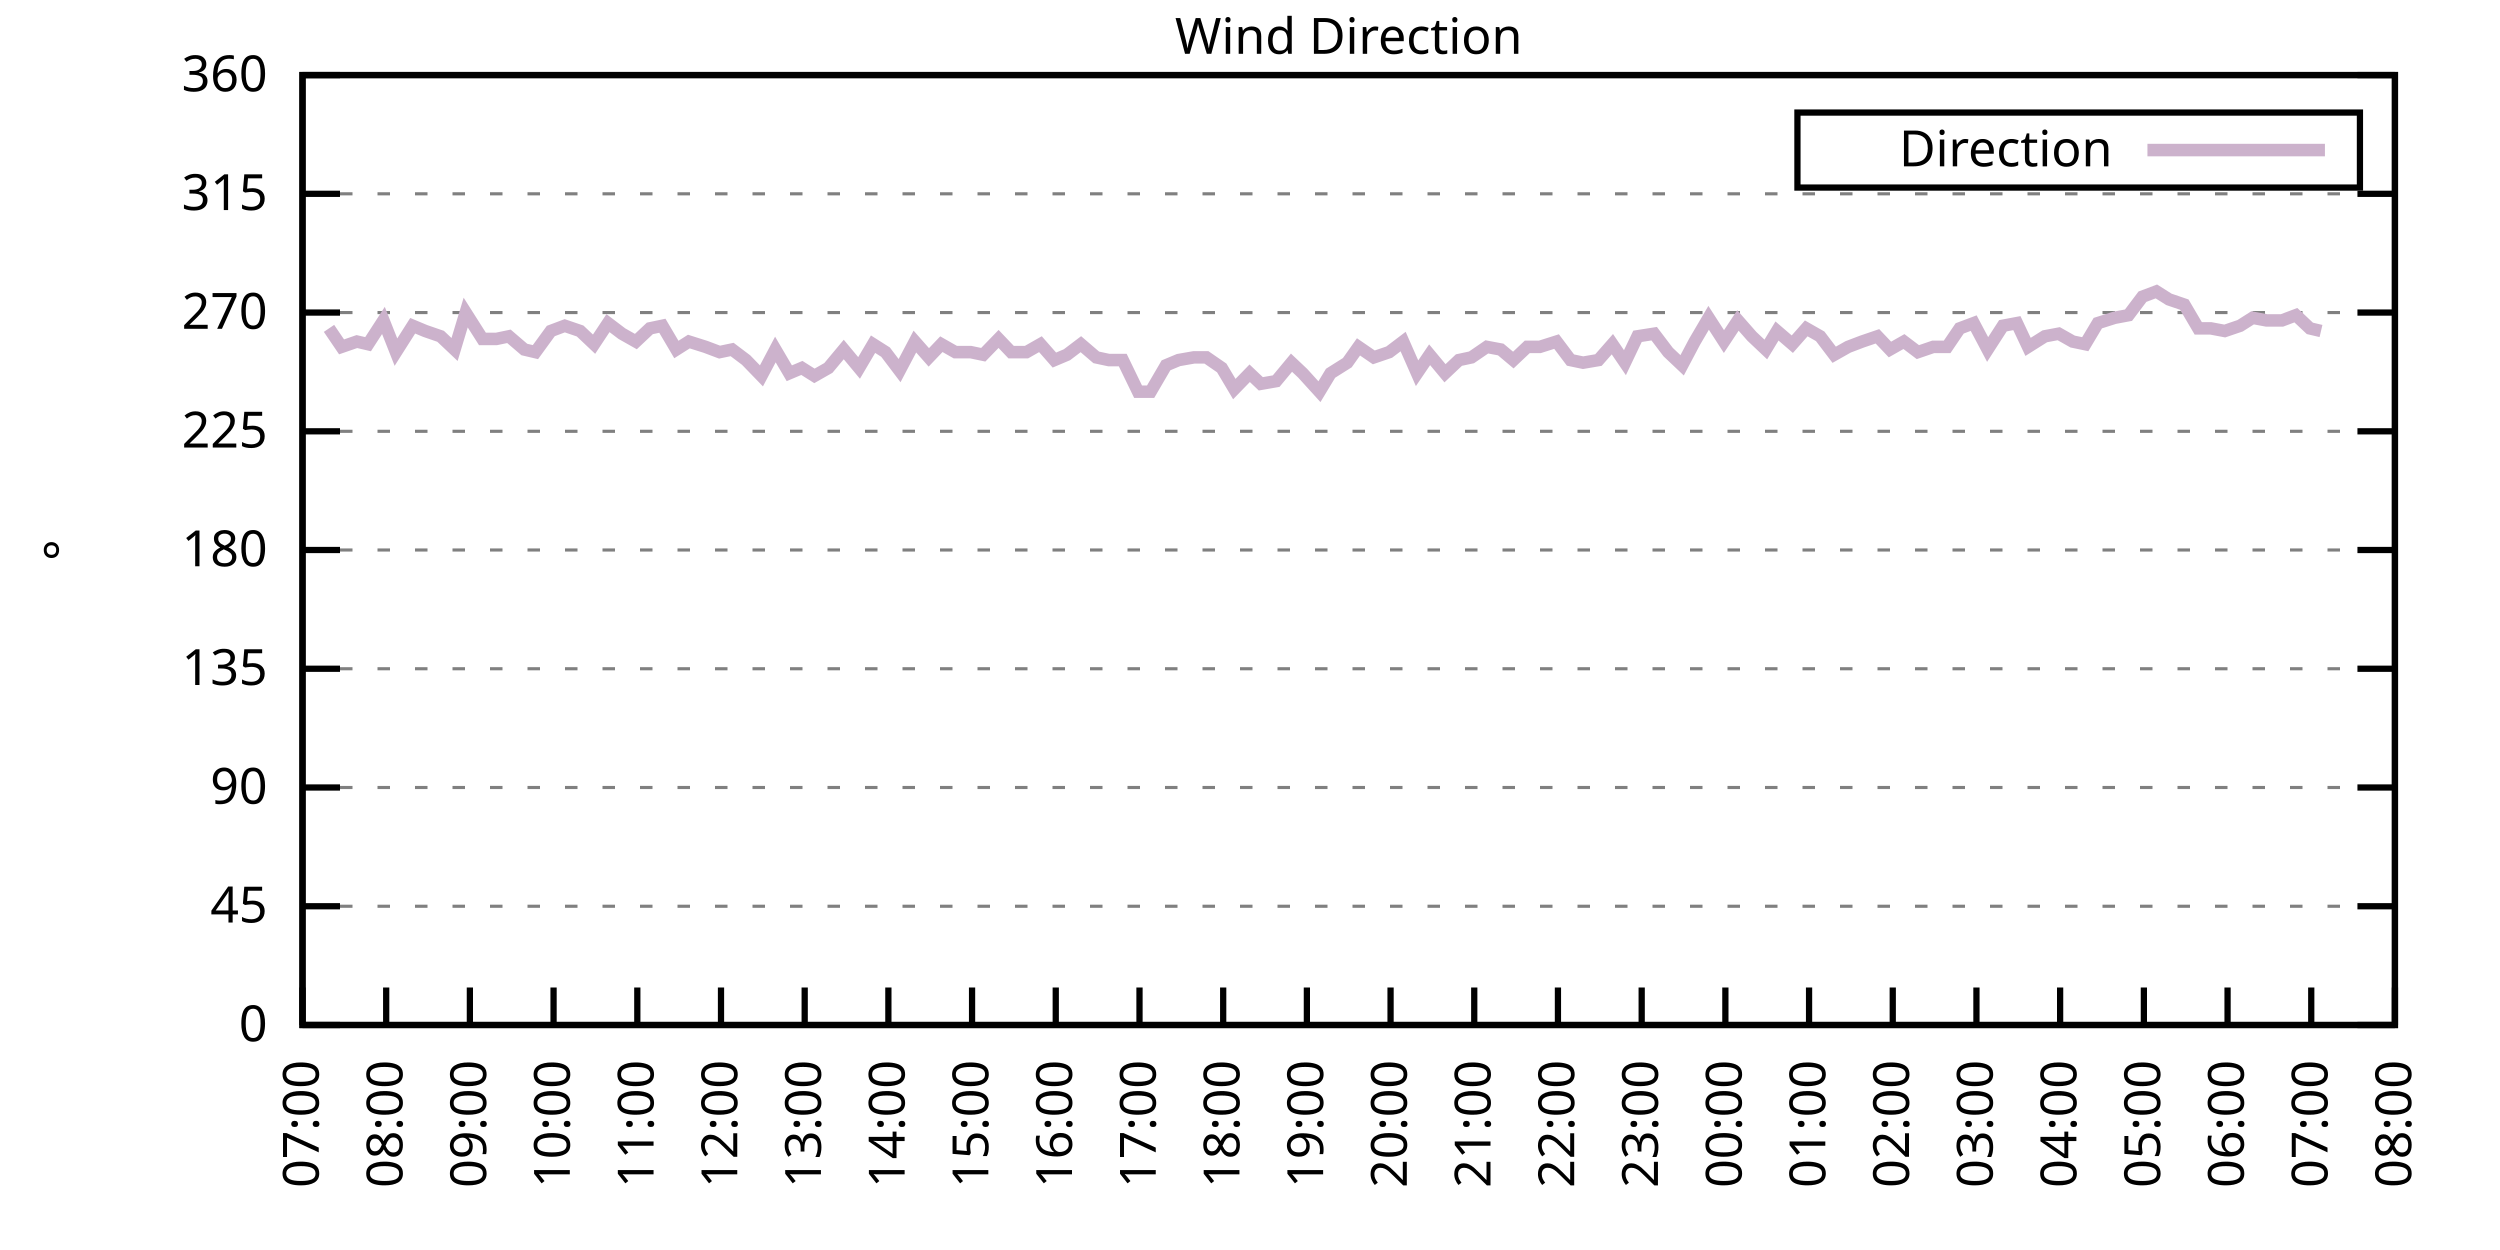
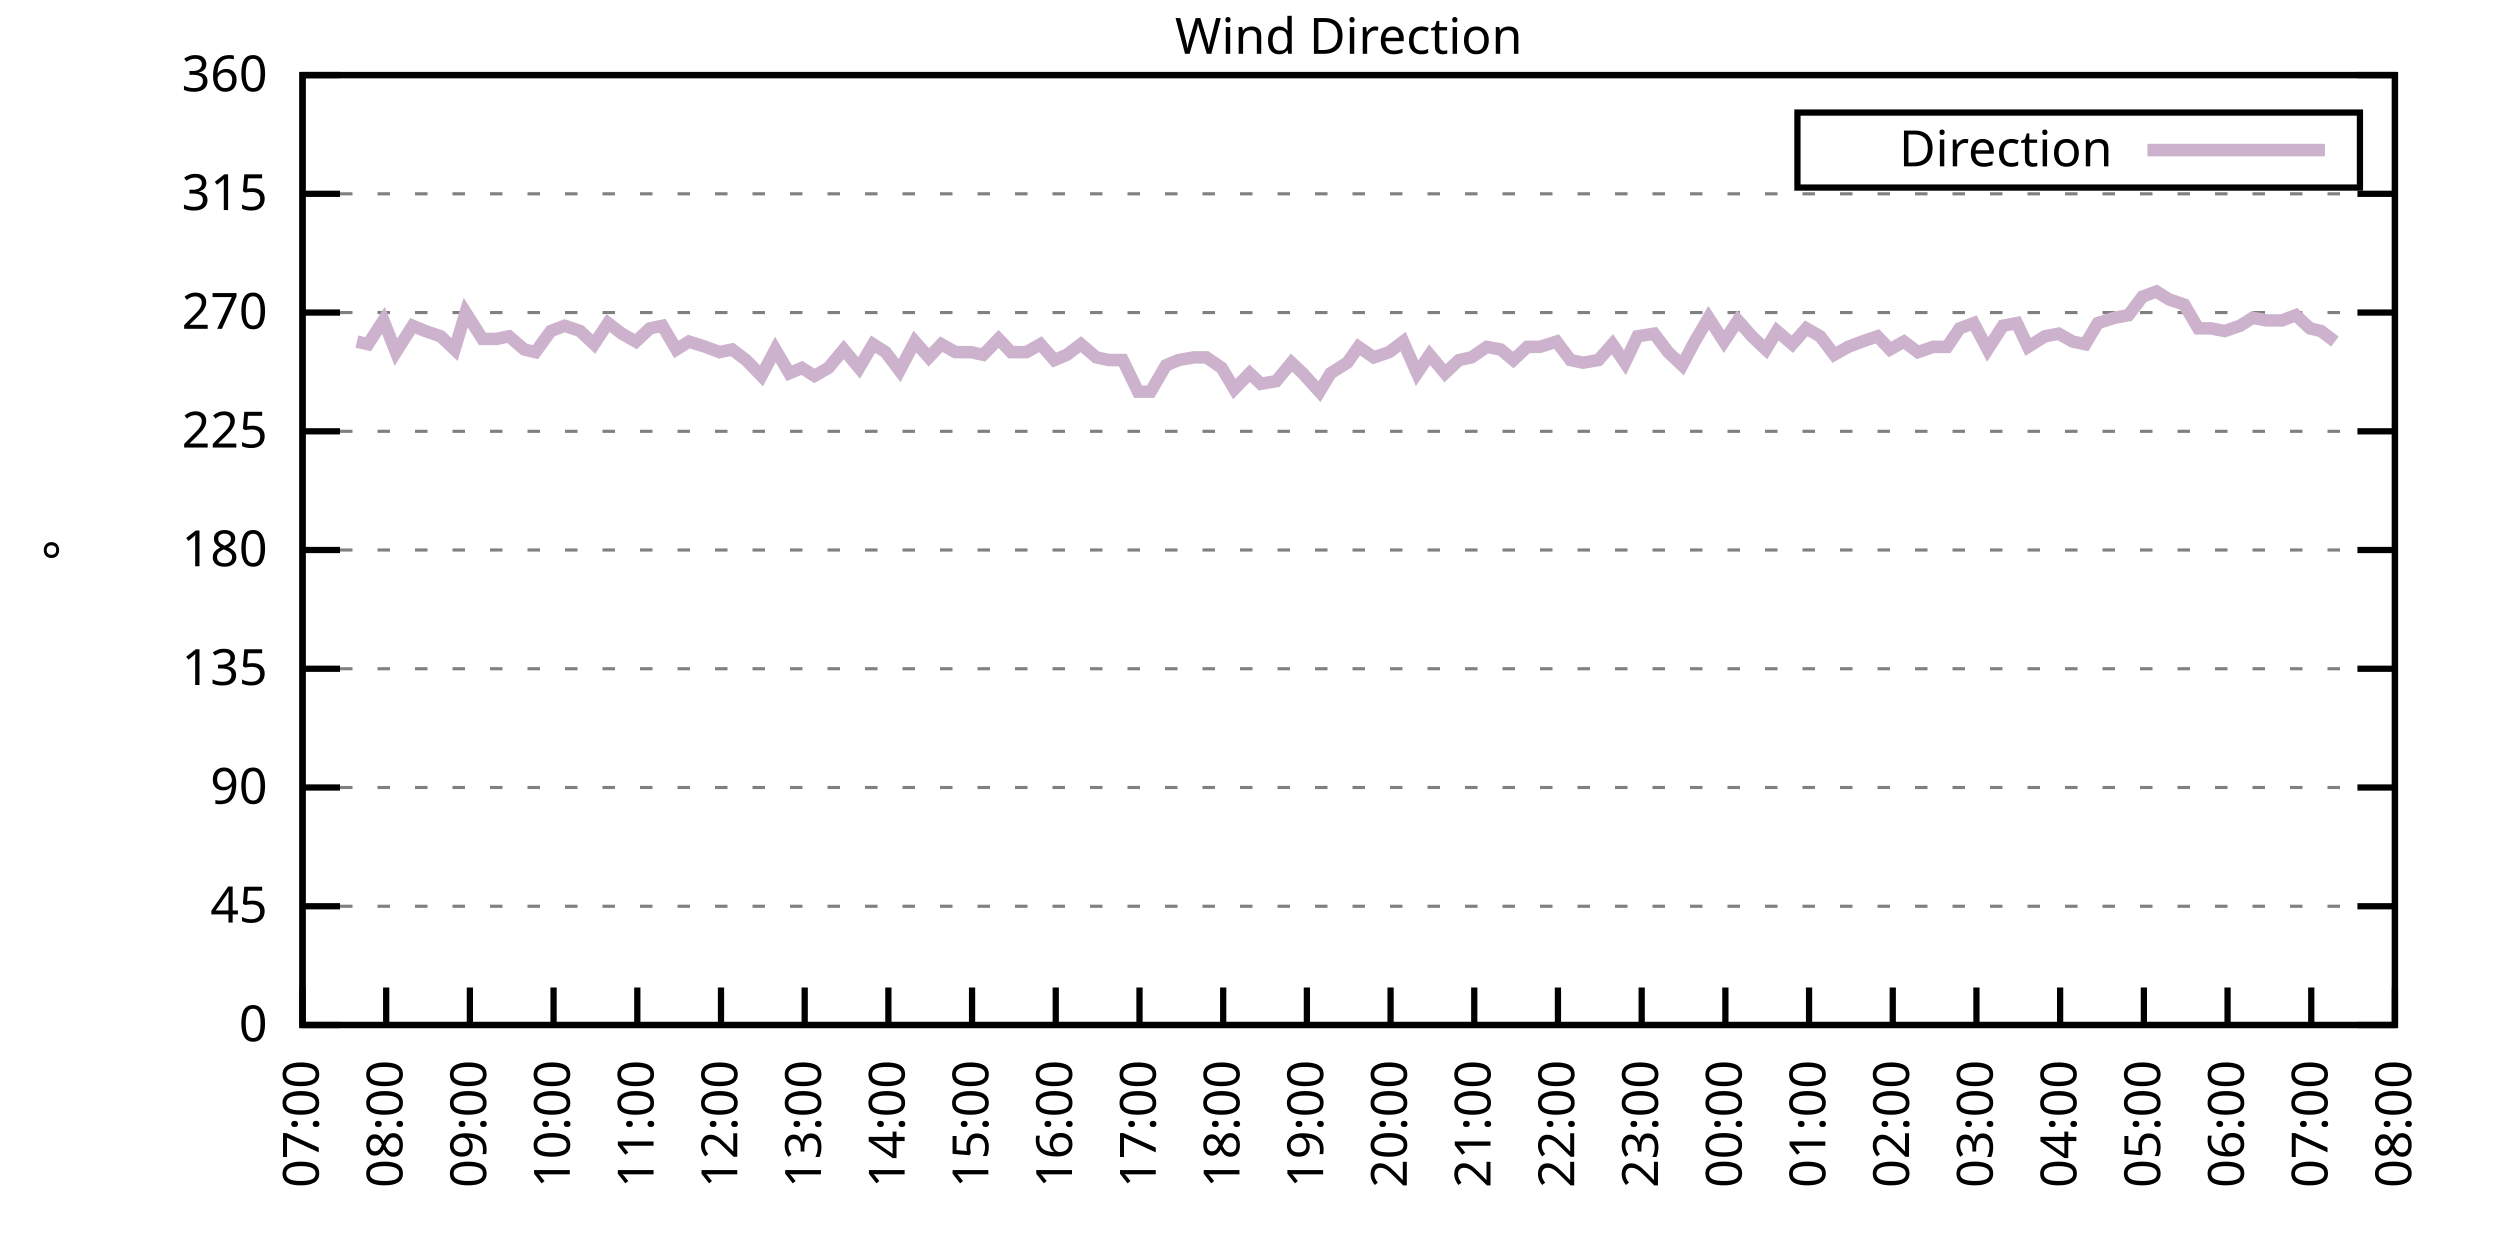
<svg xmlns="http://www.w3.org/2000/svg" xmlns:xlink="http://www.w3.org/1999/xlink" width="400" height="200" viewBox="0 0 400 200">
  <g id="gnuplot_canvas">
    <rect x="0" y="0" width="400" height="200" fill="none" />
    <defs>
      <circle id="gpDot" r="0.5" stroke-width="0.5" stroke="currentColor" />
      <path id="gpPt0" stroke-width="0.333" stroke="currentColor" d="M-1,0 h2 M0,-1 v2" />
      <path id="gpPt1" stroke-width="0.333" stroke="currentColor" d="M-1,-1 L1,1 M1,-1 L-1,1" />
      <path id="gpPt2" stroke-width="0.333" stroke="currentColor" d="M-1,0 L1,0 M0,-1 L0,1 M-1,-1 L1,1 M-1,1 L1,-1" />
      <rect id="gpPt3" stroke-width="0.333" stroke="currentColor" x="-1" y="-1" width="2" height="2" />
      <rect id="gpPt4" stroke-width="0.333" stroke="currentColor" fill="currentColor" x="-1" y="-1" width="2" height="2" />
      <circle id="gpPt5" stroke-width="0.333" stroke="currentColor" cx="0" cy="0" r="1" />
      <use xlink:href="#gpPt5" id="gpPt6" fill="currentColor" stroke="none" />
      <path id="gpPt7" stroke-width="0.333" stroke="currentColor" d="M0,-1.33 L-1.33,0.67 L1.33,0.67 z" />
      <use xlink:href="#gpPt7" id="gpPt8" fill="currentColor" stroke="none" />
      <use xlink:href="#gpPt7" id="gpPt9" stroke="currentColor" transform="rotate(180)" />
      <use xlink:href="#gpPt9" id="gpPt10" fill="currentColor" stroke="none" />
      <use xlink:href="#gpPt3" id="gpPt11" stroke="currentColor" transform="rotate(45)" />
      <use xlink:href="#gpPt11" id="gpPt12" fill="currentColor" stroke="none" />
      <path id="gpPt13" stroke-width="0.333" stroke="currentColor" d="M0,1.330 L1.265,0.411 L0.782,-1.067 L-0.782,-1.076 L-1.265,0.411 z" />
      <use xlink:href="#gpPt13" id="gpPt14" fill="currentColor" stroke="none" />
      <filter id="textbox" filterUnits="objectBoundingBox" x="0" y="0" height="1" width="1">
        <feFlood flood-color="white" flood-opacity="1" result="bgnd" />
        <feComposite in="SourceGraphic" in2="bgnd" operator="atop" />
      </filter>
      <filter id="greybox" filterUnits="objectBoundingBox" x="0" y="0" height="1" width="1">
        <feFlood flood-color="lightgrey" flood-opacity="1" result="grey" />
        <feComposite in="SourceGraphic" in2="grey" operator="atop" />
      </filter>
    </defs>
    <g fill="none" color="white" stroke="currentColor" stroke-width="1.00" stroke-linecap="butt" stroke-linejoin="miter">
</g>
    <g fill="none" color="black" stroke="currentColor" stroke-width="1.00" stroke-linecap="butt" stroke-linejoin="miter">
      <g stroke="none" shape-rendering="crispEdges">
        <polygon fill="rgb(255, 255, 255)" points="48.40,164.00 383.18,164.00 383.18,12.02 48.40,12.02 " />
      </g>
    </g>
    <g fill="none" color="black" stroke="currentColor" stroke-width="1.00" stroke-linecap="butt" stroke-linejoin="miter">
</g>
    <g fill="none" color="black" stroke="black" stroke-width="0.50" stroke-linecap="butt" stroke-linejoin="miter">
</g>
    <g fill="none" color="gray" stroke="currentColor" stroke-width="0.50" stroke-linecap="butt" stroke-linejoin="miter">
      <path stroke="gray" stroke-dasharray="2,4" class="gridline" d="M48.40,164.00 L383.19,164.00  " />
    </g>
    <g fill="none" color="gray" stroke="gray" stroke-width="1.00" stroke-linecap="butt" stroke-linejoin="miter">
</g>
    <g fill="none" color="black" stroke="currentColor" stroke-width="1.00" stroke-linecap="butt" stroke-linejoin="miter">
      <path stroke="black" d="M48.40,164.00 L54.40,164.00 M383.19,164.00 L377.19,164.00  " />
      <g transform="translate(42.80,166.60)" stroke="none" fill="black" font-family="Sans" font-size="8.00" text-anchor="end">
        <text>
          <tspan font-family="Sans"> 0</tspan>
        </text>
      </g>
    </g>
    <g fill="none" color="black" stroke="currentColor" stroke-width="1.00" stroke-linecap="butt" stroke-linejoin="miter">
</g>
    <g fill="none" color="black" stroke="black" stroke-width="0.50" stroke-linecap="butt" stroke-linejoin="miter">
</g>
    <g fill="none" color="gray" stroke="currentColor" stroke-width="0.50" stroke-linecap="butt" stroke-linejoin="miter">
      <path stroke="gray" stroke-dasharray="2,4" class="gridline" d="M48.40,145.00 L383.19,145.00  " />
    </g>
    <g fill="none" color="gray" stroke="gray" stroke-width="1.00" stroke-linecap="butt" stroke-linejoin="miter">
</g>
    <g fill="none" color="black" stroke="currentColor" stroke-width="1.00" stroke-linecap="butt" stroke-linejoin="miter">
      <path stroke="black" d="M48.40,145.00 L54.40,145.00 M383.19,145.00 L377.19,145.00  " />
      <g transform="translate(42.80,147.60)" stroke="none" fill="black" font-family="Sans" font-size="8.00" text-anchor="end">
        <text>
          <tspan font-family="Sans"> 45</tspan>
        </text>
      </g>
    </g>
    <g fill="none" color="black" stroke="currentColor" stroke-width="1.00" stroke-linecap="butt" stroke-linejoin="miter">
</g>
    <g fill="none" color="black" stroke="black" stroke-width="0.50" stroke-linecap="butt" stroke-linejoin="miter">
</g>
    <g fill="none" color="gray" stroke="currentColor" stroke-width="0.50" stroke-linecap="butt" stroke-linejoin="miter">
      <path stroke="gray" stroke-dasharray="2,4" class="gridline" d="M48.40,126.00 L383.19,126.00  " />
    </g>
    <g fill="none" color="gray" stroke="gray" stroke-width="1.00" stroke-linecap="butt" stroke-linejoin="miter">
</g>
    <g fill="none" color="black" stroke="currentColor" stroke-width="1.00" stroke-linecap="butt" stroke-linejoin="miter">
      <path stroke="black" d="M48.40,126.00 L54.40,126.00 M383.19,126.00 L377.19,126.00  " />
      <g transform="translate(42.80,128.60)" stroke="none" fill="black" font-family="Sans" font-size="8.00" text-anchor="end">
        <text>
          <tspan font-family="Sans"> 90</tspan>
        </text>
      </g>
    </g>
    <g fill="none" color="black" stroke="currentColor" stroke-width="1.00" stroke-linecap="butt" stroke-linejoin="miter">
</g>
    <g fill="none" color="black" stroke="black" stroke-width="0.50" stroke-linecap="butt" stroke-linejoin="miter">
</g>
    <g fill="none" color="gray" stroke="currentColor" stroke-width="0.50" stroke-linecap="butt" stroke-linejoin="miter">
      <path stroke="gray" stroke-dasharray="2,4" class="gridline" d="M48.40,107.00 L383.19,107.00  " />
    </g>
    <g fill="none" color="gray" stroke="gray" stroke-width="1.00" stroke-linecap="butt" stroke-linejoin="miter">
</g>
    <g fill="none" color="black" stroke="currentColor" stroke-width="1.00" stroke-linecap="butt" stroke-linejoin="miter">
      <path stroke="black" d="M48.40,107.00 L54.40,107.00 M383.19,107.00 L377.19,107.00  " />
      <g transform="translate(42.80,109.60)" stroke="none" fill="black" font-family="Sans" font-size="8.00" text-anchor="end">
        <text>
          <tspan font-family="Sans"> 135</tspan>
        </text>
      </g>
    </g>
    <g fill="none" color="black" stroke="currentColor" stroke-width="1.00" stroke-linecap="butt" stroke-linejoin="miter">
</g>
    <g fill="none" color="black" stroke="black" stroke-width="0.50" stroke-linecap="butt" stroke-linejoin="miter">
</g>
    <g fill="none" color="gray" stroke="currentColor" stroke-width="0.50" stroke-linecap="butt" stroke-linejoin="miter">
      <path stroke="gray" stroke-dasharray="2,4" class="gridline" d="M48.40,88.00 L383.19,88.00  " />
    </g>
    <g fill="none" color="gray" stroke="gray" stroke-width="1.00" stroke-linecap="butt" stroke-linejoin="miter">
</g>
    <g fill="none" color="black" stroke="currentColor" stroke-width="1.00" stroke-linecap="butt" stroke-linejoin="miter">
      <path stroke="black" d="M48.40,88.00 L54.40,88.00 M383.19,88.00 L377.19,88.00  " />
      <g transform="translate(42.80,90.60)" stroke="none" fill="black" font-family="Sans" font-size="8.00" text-anchor="end">
        <text>
          <tspan font-family="Sans"> 180</tspan>
        </text>
      </g>
    </g>
    <g fill="none" color="black" stroke="currentColor" stroke-width="1.00" stroke-linecap="butt" stroke-linejoin="miter">
</g>
    <g fill="none" color="black" stroke="black" stroke-width="0.50" stroke-linecap="butt" stroke-linejoin="miter">
</g>
    <g fill="none" color="gray" stroke="currentColor" stroke-width="0.50" stroke-linecap="butt" stroke-linejoin="miter">
      <path stroke="gray" stroke-dasharray="2,4" class="gridline" d="M48.40,69.01 L383.19,69.01  " />
    </g>
    <g fill="none" color="gray" stroke="gray" stroke-width="1.00" stroke-linecap="butt" stroke-linejoin="miter">
</g>
    <g fill="none" color="black" stroke="currentColor" stroke-width="1.00" stroke-linecap="butt" stroke-linejoin="miter">
      <path stroke="black" d="M48.40,69.01 L54.40,69.01 M383.19,69.01 L377.19,69.01  " />
      <g transform="translate(42.80,71.61)" stroke="none" fill="black" font-family="Sans" font-size="8.00" text-anchor="end">
        <text>
          <tspan font-family="Sans"> 225</tspan>
        </text>
      </g>
    </g>
    <g fill="none" color="black" stroke="currentColor" stroke-width="1.00" stroke-linecap="butt" stroke-linejoin="miter">
</g>
    <g fill="none" color="black" stroke="black" stroke-width="0.50" stroke-linecap="butt" stroke-linejoin="miter">
</g>
    <g fill="none" color="gray" stroke="currentColor" stroke-width="0.50" stroke-linecap="butt" stroke-linejoin="miter">
      <path stroke="gray" stroke-dasharray="2,4" class="gridline" d="M48.40,50.01 L383.19,50.01  " />
    </g>
    <g fill="none" color="gray" stroke="gray" stroke-width="1.00" stroke-linecap="butt" stroke-linejoin="miter">
</g>
    <g fill="none" color="black" stroke="currentColor" stroke-width="1.00" stroke-linecap="butt" stroke-linejoin="miter">
      <path stroke="black" d="M48.40,50.01 L54.40,50.01 M383.19,50.01 L377.19,50.01  " />
      <g transform="translate(42.80,52.61)" stroke="none" fill="black" font-family="Sans" font-size="8.00" text-anchor="end">
        <text>
          <tspan font-family="Sans"> 270</tspan>
        </text>
      </g>
    </g>
    <g fill="none" color="black" stroke="currentColor" stroke-width="1.00" stroke-linecap="butt" stroke-linejoin="miter">
</g>
    <g fill="none" color="black" stroke="black" stroke-width="0.50" stroke-linecap="butt" stroke-linejoin="miter">
</g>
    <g fill="none" color="gray" stroke="currentColor" stroke-width="0.50" stroke-linecap="butt" stroke-linejoin="miter">
      <path stroke="gray" stroke-dasharray="2,4" class="gridline" d="M48.40,31.01 L383.19,31.01  " />
    </g>
    <g fill="none" color="gray" stroke="gray" stroke-width="1.00" stroke-linecap="butt" stroke-linejoin="miter">
</g>
    <g fill="none" color="black" stroke="currentColor" stroke-width="1.00" stroke-linecap="butt" stroke-linejoin="miter">
      <path stroke="black" d="M48.40,31.01 L54.40,31.01 M383.19,31.01 L377.19,31.01  " />
      <g transform="translate(42.80,33.61)" stroke="none" fill="black" font-family="Sans" font-size="8.00" text-anchor="end">
        <text>
          <tspan font-family="Sans"> 315</tspan>
        </text>
      </g>
    </g>
    <g fill="none" color="black" stroke="currentColor" stroke-width="1.00" stroke-linecap="butt" stroke-linejoin="miter">
</g>
    <g fill="none" color="black" stroke="black" stroke-width="0.50" stroke-linecap="butt" stroke-linejoin="miter">
</g>
    <g fill="none" color="gray" stroke="currentColor" stroke-width="0.50" stroke-linecap="butt" stroke-linejoin="miter">
      <path stroke="gray" stroke-dasharray="2,4" class="gridline" d="M48.40,12.01 L383.19,12.01  " />
    </g>
    <g fill="none" color="gray" stroke="gray" stroke-width="1.00" stroke-linecap="butt" stroke-linejoin="miter">
</g>
    <g fill="none" color="black" stroke="currentColor" stroke-width="1.00" stroke-linecap="butt" stroke-linejoin="miter">
      <path stroke="black" d="M48.40,12.01 L54.40,12.01 M383.19,12.01 L377.19,12.01  " />
      <g transform="translate(42.80,14.61)" stroke="none" fill="black" font-family="Sans" font-size="8.00" text-anchor="end">
        <text>
          <tspan font-family="Sans"> 360</tspan>
        </text>
      </g>
    </g>
    <g fill="none" color="black" stroke="currentColor" stroke-width="1.00" stroke-linecap="butt" stroke-linejoin="miter">
      <path stroke="black" d="M48.40,164.00 L48.40,158.00  " />
      <g transform="translate(51.00,169.60) rotate(270.00)" stroke="none" fill="black" font-family="Sans" font-size="8.00" text-anchor="end">
        <text>
          <tspan font-family="Sans">07:00</tspan>
        </text>
      </g>
    </g>
    <g fill="none" color="black" stroke="currentColor" stroke-width="1.00" stroke-linecap="butt" stroke-linejoin="miter">
      <path stroke="black" d="M61.79,164.00 L61.79,158.00  " />
      <g transform="translate(64.39,169.60) rotate(270.00)" stroke="none" fill="black" font-family="Sans" font-size="8.00" text-anchor="end">
        <text>
          <tspan font-family="Sans">08:00</tspan>
        </text>
      </g>
    </g>
    <g fill="none" color="black" stroke="currentColor" stroke-width="1.00" stroke-linecap="butt" stroke-linejoin="miter">
      <path stroke="black" d="M75.18,164.00 L75.18,158.00  " />
      <g transform="translate(77.78,169.60) rotate(270.00)" stroke="none" fill="black" font-family="Sans" font-size="8.00" text-anchor="end">
        <text>
          <tspan font-family="Sans">09:00</tspan>
        </text>
      </g>
    </g>
    <g fill="none" color="black" stroke="currentColor" stroke-width="1.00" stroke-linecap="butt" stroke-linejoin="miter">
      <path stroke="black" d="M88.57,164.00 L88.57,158.00  " />
      <g transform="translate(91.17,169.60) rotate(270.00)" stroke="none" fill="black" font-family="Sans" font-size="8.00" text-anchor="end">
        <text>
          <tspan font-family="Sans">10:00</tspan>
        </text>
      </g>
    </g>
    <g fill="none" color="black" stroke="currentColor" stroke-width="1.00" stroke-linecap="butt" stroke-linejoin="miter">
      <path stroke="black" d="M101.97,164.00 L101.97,158.00  " />
      <g transform="translate(104.57,169.60) rotate(270.00)" stroke="none" fill="black" font-family="Sans" font-size="8.00" text-anchor="end">
        <text>
          <tspan font-family="Sans">11:00</tspan>
        </text>
      </g>
    </g>
    <g fill="none" color="black" stroke="currentColor" stroke-width="1.00" stroke-linecap="butt" stroke-linejoin="miter">
      <path stroke="black" d="M115.36,164.00 L115.36,158.00  " />
      <g transform="translate(117.96,169.60) rotate(270.00)" stroke="none" fill="black" font-family="Sans" font-size="8.00" text-anchor="end">
        <text>
          <tspan font-family="Sans">12:00</tspan>
        </text>
      </g>
    </g>
    <g fill="none" color="black" stroke="currentColor" stroke-width="1.00" stroke-linecap="butt" stroke-linejoin="miter">
      <path stroke="black" d="M128.75,164.00 L128.75,158.00  " />
      <g transform="translate(131.35,169.60) rotate(270.00)" stroke="none" fill="black" font-family="Sans" font-size="8.00" text-anchor="end">
        <text>
          <tspan font-family="Sans">13:00</tspan>
        </text>
      </g>
    </g>
    <g fill="none" color="black" stroke="currentColor" stroke-width="1.00" stroke-linecap="butt" stroke-linejoin="miter">
      <path stroke="black" d="M142.14,164.00 L142.14,158.00  " />
      <g transform="translate(144.74,169.60) rotate(270.00)" stroke="none" fill="black" font-family="Sans" font-size="8.00" text-anchor="end">
        <text>
          <tspan font-family="Sans">14:00</tspan>
        </text>
      </g>
    </g>
    <g fill="none" color="black" stroke="currentColor" stroke-width="1.00" stroke-linecap="butt" stroke-linejoin="miter">
      <path stroke="black" d="M155.53,164.00 L155.53,158.00  " />
      <g transform="translate(158.13,169.60) rotate(270.00)" stroke="none" fill="black" font-family="Sans" font-size="8.00" text-anchor="end">
        <text>
          <tspan font-family="Sans">15:00</tspan>
        </text>
      </g>
    </g>
    <g fill="none" color="black" stroke="currentColor" stroke-width="1.00" stroke-linecap="butt" stroke-linejoin="miter">
      <path stroke="black" d="M168.92,164.00 L168.92,158.00  " />
      <g transform="translate(171.52,169.60) rotate(270.00)" stroke="none" fill="black" font-family="Sans" font-size="8.00" text-anchor="end">
        <text>
          <tspan font-family="Sans">16:00</tspan>
        </text>
      </g>
    </g>
    <g fill="none" color="black" stroke="currentColor" stroke-width="1.00" stroke-linecap="butt" stroke-linejoin="miter">
      <path stroke="black" d="M182.32,164.00 L182.32,158.00  " />
      <g transform="translate(184.92,169.60) rotate(270.00)" stroke="none" fill="black" font-family="Sans" font-size="8.00" text-anchor="end">
        <text>
          <tspan font-family="Sans">17:00</tspan>
        </text>
      </g>
    </g>
    <g fill="none" color="black" stroke="currentColor" stroke-width="1.00" stroke-linecap="butt" stroke-linejoin="miter">
      <path stroke="black" d="M195.71,164.00 L195.71,158.00  " />
      <g transform="translate(198.31,169.60) rotate(270.00)" stroke="none" fill="black" font-family="Sans" font-size="8.00" text-anchor="end">
        <text>
          <tspan font-family="Sans">18:00</tspan>
        </text>
      </g>
    </g>
    <g fill="none" color="black" stroke="currentColor" stroke-width="1.00" stroke-linecap="butt" stroke-linejoin="miter">
      <path stroke="black" d="M209.10,164.00 L209.10,158.00  " />
      <g transform="translate(211.70,169.60) rotate(270.00)" stroke="none" fill="black" font-family="Sans" font-size="8.00" text-anchor="end">
        <text>
          <tspan font-family="Sans">19:00</tspan>
        </text>
      </g>
    </g>
    <g fill="none" color="black" stroke="currentColor" stroke-width="1.00" stroke-linecap="butt" stroke-linejoin="miter">
      <path stroke="black" d="M222.49,164.00 L222.49,158.00  " />
      <g transform="translate(225.09,169.60) rotate(270.00)" stroke="none" fill="black" font-family="Sans" font-size="8.00" text-anchor="end">
        <text>
          <tspan font-family="Sans">20:00</tspan>
        </text>
      </g>
    </g>
    <g fill="none" color="black" stroke="currentColor" stroke-width="1.00" stroke-linecap="butt" stroke-linejoin="miter">
      <path stroke="black" d="M235.88,164.00 L235.88,158.00  " />
      <g transform="translate(238.48,169.60) rotate(270.00)" stroke="none" fill="black" font-family="Sans" font-size="8.00" text-anchor="end">
        <text>
          <tspan font-family="Sans">21:00</tspan>
        </text>
      </g>
    </g>
    <g fill="none" color="black" stroke="currentColor" stroke-width="1.00" stroke-linecap="butt" stroke-linejoin="miter">
      <path stroke="black" d="M249.27,164.00 L249.27,158.00  " />
      <g transform="translate(251.87,169.60) rotate(270.00)" stroke="none" fill="black" font-family="Sans" font-size="8.00" text-anchor="end">
        <text>
          <tspan font-family="Sans">22:00</tspan>
        </text>
      </g>
    </g>
    <g fill="none" color="black" stroke="currentColor" stroke-width="1.00" stroke-linecap="butt" stroke-linejoin="miter">
      <path stroke="black" d="M262.67,164.00 L262.67,158.00  " />
      <g transform="translate(265.27,169.60) rotate(270.00)" stroke="none" fill="black" font-family="Sans" font-size="8.00" text-anchor="end">
        <text>
          <tspan font-family="Sans">23:00</tspan>
        </text>
      </g>
    </g>
    <g fill="none" color="black" stroke="currentColor" stroke-width="1.00" stroke-linecap="butt" stroke-linejoin="miter">
      <path stroke="black" d="M276.06,164.00 L276.06,158.00  " />
      <g transform="translate(278.66,169.60) rotate(270.00)" stroke="none" fill="black" font-family="Sans" font-size="8.00" text-anchor="end">
        <text>
          <tspan font-family="Sans">00:00</tspan>
        </text>
      </g>
    </g>
    <g fill="none" color="black" stroke="currentColor" stroke-width="1.00" stroke-linecap="butt" stroke-linejoin="miter">
      <path stroke="black" d="M289.45,164.00 L289.45,158.00  " />
      <g transform="translate(292.05,169.60) rotate(270.00)" stroke="none" fill="black" font-family="Sans" font-size="8.00" text-anchor="end">
        <text>
          <tspan font-family="Sans">01:00</tspan>
        </text>
      </g>
    </g>
    <g fill="none" color="black" stroke="currentColor" stroke-width="1.00" stroke-linecap="butt" stroke-linejoin="miter">
      <path stroke="black" d="M302.84,164.00 L302.84,158.00  " />
      <g transform="translate(305.44,169.60) rotate(270.00)" stroke="none" fill="black" font-family="Sans" font-size="8.00" text-anchor="end">
        <text>
          <tspan font-family="Sans">02:00</tspan>
        </text>
      </g>
    </g>
    <g fill="none" color="black" stroke="currentColor" stroke-width="1.00" stroke-linecap="butt" stroke-linejoin="miter">
      <path stroke="black" d="M316.23,164.00 L316.23,158.00  " />
      <g transform="translate(318.83,169.60) rotate(270.00)" stroke="none" fill="black" font-family="Sans" font-size="8.00" text-anchor="end">
        <text>
          <tspan font-family="Sans">03:00</tspan>
        </text>
      </g>
    </g>
    <g fill="none" color="black" stroke="currentColor" stroke-width="1.00" stroke-linecap="butt" stroke-linejoin="miter">
      <path stroke="black" d="M329.62,164.00 L329.62,158.00  " />
      <g transform="translate(332.22,169.60) rotate(270.00)" stroke="none" fill="black" font-family="Sans" font-size="8.00" text-anchor="end">
        <text>
          <tspan font-family="Sans">04:00</tspan>
        </text>
      </g>
    </g>
    <g fill="none" color="black" stroke="currentColor" stroke-width="1.00" stroke-linecap="butt" stroke-linejoin="miter">
      <path stroke="black" d="M343.02,164.00 L343.02,158.00  " />
      <g transform="translate(345.62,169.60) rotate(270.00)" stroke="none" fill="black" font-family="Sans" font-size="8.00" text-anchor="end">
        <text>
          <tspan font-family="Sans">05:00</tspan>
        </text>
      </g>
    </g>
    <g fill="none" color="black" stroke="currentColor" stroke-width="1.00" stroke-linecap="butt" stroke-linejoin="miter">
      <path stroke="black" d="M356.41,164.00 L356.41,158.00  " />
      <g transform="translate(359.01,169.60) rotate(270.00)" stroke="none" fill="black" font-family="Sans" font-size="8.00" text-anchor="end">
        <text>
          <tspan font-family="Sans">06:00</tspan>
        </text>
      </g>
    </g>
    <g fill="none" color="black" stroke="currentColor" stroke-width="1.00" stroke-linecap="butt" stroke-linejoin="miter">
      <path stroke="black" d="M369.80,164.00 L369.80,158.00  " />
      <g transform="translate(372.40,169.60) rotate(270.00)" stroke="none" fill="black" font-family="Sans" font-size="8.00" text-anchor="end">
        <text>
          <tspan font-family="Sans">07:00</tspan>
        </text>
      </g>
    </g>
    <g fill="none" color="black" stroke="currentColor" stroke-width="1.00" stroke-linecap="butt" stroke-linejoin="miter">
      <path stroke="black" d="M383.19,164.00 L383.19,158.00  " />
      <g transform="translate(385.79,169.60) rotate(270.00)" stroke="none" fill="black" font-family="Sans" font-size="8.00" text-anchor="end">
        <text>
          <tspan font-family="Sans">08:00</tspan>
        </text>
      </g>
    </g>
    <g fill="none" color="black" stroke="currentColor" stroke-width="1.00" stroke-linecap="butt" stroke-linejoin="miter">
</g>
    <g fill="none" color="black" stroke="currentColor" stroke-width="1.00" stroke-linecap="butt" stroke-linejoin="miter">
      <path stroke="black" d="M48.40,12.01 L48.40,164.00 L383.19,164.00 L383.19,12.01 L48.40,12.01 Z  " />
    </g>
    <g fill="none" color="black" stroke="currentColor" stroke-width="1.00" stroke-linecap="butt" stroke-linejoin="miter">
</g>
    <g fill="none" color="black" stroke="currentColor" stroke-width="1.00" stroke-linecap="butt" stroke-linejoin="miter">
      <path stroke="black" d="M287.59,30.01 L287.59,18.01 L377.59,18.01 L377.59,30.01 L287.59,30.01 Z  " />
    </g>
    <g id="Wind_direction_plot_1">
      <g fill="none" color="white" stroke="black" stroke-width="2.00" stroke-linecap="butt" stroke-linejoin="miter">
</g>
      <g fill="none" color="black" stroke="currentColor" stroke-width="2.00" stroke-linecap="butt" stroke-linejoin="miter">
        <g transform="translate(337.99,26.61)" stroke="none" fill="black" font-family="Sans" font-size="8.00" text-anchor="end">
          <text>
            <tspan font-family="Sans">Direction</tspan>
          </text>
        </g>
      </g>
      <g fill="none" color="black" stroke="currentColor" stroke-width="2.00" stroke-linecap="butt" stroke-linejoin="miter">
-         <path stroke="rgb(204, 178, 204)" d="M343.59,24.01 L371.99,24.01 M52.64,52.54 L54.65,55.50 L57.10,54.65 L58.89,55.07 L61.35,51.27 L63.35,56.34   L66.03,52.12 L68.04,52.96 L70.50,53.81 L72.73,55.92 L74.51,50.01 L77.19,54.23 L79.42,54.23 L81.43,53.81   L83.89,55.92 L85.67,56.34 L88.13,52.96 L90.36,52.12 L92.82,52.96 L95.05,55.07 L97.28,51.70 L99.51,53.39   L101.74,54.65 L103.98,52.54 L105.98,52.12 L108.22,55.92 L110.22,54.65 L112.90,55.50 L115.13,56.34 L117.14,55.92   L119.38,57.61 L121.83,60.14 L124.06,55.92 L126.29,59.72 L128.30,58.87 L130.31,60.14 L132.54,58.87 L135.00,55.92   L137.45,58.87 L139.69,55.07 L141.69,56.34 L143.93,59.30 L146.38,54.65 L148.61,57.18 L150.62,55.07 L152.85,56.34   L155.31,56.34 L157.32,56.76 L159.77,54.23 L161.78,56.34 L164.24,56.34 L166.47,55.07 L168.70,57.61 L170.71,56.76   L172.94,55.07 L175.40,57.18 L177.41,57.61 L179.64,57.61 L182.09,62.67 L184.10,62.67 L186.56,58.45 L188.57,57.61   L191.02,57.18 L193.03,57.18 L195.48,58.87 L197.49,62.25 L199.95,59.72 L201.73,61.41 L204.19,60.98 L206.64,58.03   L208.43,59.72 L211.11,62.67 L212.89,59.72 L215.57,58.03 L217.36,55.50 L219.81,57.18 L222.27,56.34 L224.50,54.65   L226.73,59.72 L228.74,56.76 L231.20,59.72 L233.43,57.61 L235.44,57.18 L237.89,55.50 L240.12,55.92 L242.13,57.61   L244.36,55.50 L246.37,55.50 L249.05,54.65 L251.28,57.61 L253.29,58.03 L255.75,57.61 L257.98,55.07 L259.99,58.03   L262.00,53.81 L264.67,53.39 L266.91,56.34 L269.14,58.45 L271.15,54.65 L273.38,50.85 L275.83,54.65 L278.07,51.27   L280.30,53.81 L282.53,55.92 L284.32,52.96 L286.77,55.07 L289.00,52.54 L291.23,53.81 L293.47,56.76 L295.70,55.50   L297.93,54.65 L300.39,53.81 L302.39,55.92 L304.63,54.65 L306.86,56.34 L309.31,55.50 L311.54,55.50 L313.55,52.54   L315.79,51.70 L318.02,55.92 L320.47,52.12 L322.70,51.70 L324.49,55.50 L327.17,53.81 L329.40,53.39 L331.63,54.65   L333.64,55.07 L335.65,51.70 L338.33,50.85 L340.56,50.43 L342.79,47.47 L345.02,46.63 L347.03,47.90 L349.49,48.74   L351.72,52.54 L353.73,52.54 L355.96,52.96 L358.42,52.12 L360.42,50.85 L362.66,51.27 L365.11,51.27 L367.34,50.43   L369.58,52.54 L371.36,52.96  " />
+         <path stroke="rgb(204, 178, 204)" d="M343.59,24.01 L371.99,24.01 M57.10,54.65 L58.89,55.07 L61.35,51.27 L63.35,56.34 L66.03,52.12 L68.04,52.96   L70.50,53.81 L72.73,55.92 L74.51,50.01 L77.19,54.23 L79.42,54.23 L81.43,53.81 L83.89,55.92 L85.67,56.34   L88.13,52.96 L90.36,52.12 L92.82,52.96 L95.05,55.07 L97.28,51.70 L99.51,53.39 L101.74,54.65 L103.98,52.54   L105.98,52.12 L108.22,55.92 L110.22,54.65 L112.90,55.50 L115.13,56.34 L117.14,55.92 L119.38,57.61 L121.83,60.14   L124.06,55.92 L126.29,59.72 L128.30,58.87 L130.31,60.14 L132.54,58.87 L135.00,55.92 L137.45,58.87 L139.69,55.07   L141.69,56.34 L143.93,59.30 L146.38,54.65 L148.61,57.18 L150.62,55.07 L152.85,56.34 L155.31,56.34 L157.32,56.76   L159.77,54.23 L161.78,56.34 L164.24,56.34 L166.47,55.07 L168.70,57.61 L170.71,56.76 L172.94,55.07 L175.40,57.18   L177.41,57.61 L179.64,57.61 L182.09,62.67 L184.10,62.67 L186.56,58.45 L188.57,57.61 L191.02,57.18 L193.03,57.18   L195.48,58.87 L197.49,62.25 L199.95,59.72 L201.73,61.41 L204.19,60.98 L206.64,58.03 L208.43,59.72 L211.11,62.67   L212.89,59.72 L215.57,58.03 L217.36,55.50 L219.81,57.18 L222.27,56.34 L224.50,54.65 L226.73,59.72 L228.74,56.76   L231.20,59.72 L233.43,57.61 L235.44,57.18 L237.89,55.50 L240.12,55.92 L242.13,57.61 L244.36,55.50 L246.37,55.50   L249.05,54.65 L251.28,57.61 L253.29,58.03 L255.75,57.61 L257.98,55.07 L259.99,58.03 L262.00,53.81 L264.67,53.39   L266.91,56.34 L269.14,58.45 L271.15,54.65 L273.38,50.85 L275.83,54.65 L278.07,51.27 L280.30,53.81 L282.53,55.92   L284.32,52.96 L286.77,55.07 L289.00,52.54 L291.23,53.81 L293.47,56.76 L295.70,55.50 L297.93,54.65 L300.39,53.81   L302.39,55.92 L304.63,54.65 L306.86,56.34 L309.31,55.50 L311.54,55.50 L313.55,52.54 L315.79,51.70 L318.02,55.92   L320.47,52.12 L322.70,51.70 L324.49,55.50 L327.17,53.81 L329.40,53.39 L331.63,54.65 L333.64,55.07 L335.65,51.70   L338.33,50.85 L340.56,50.43 L342.79,47.47 L345.02,46.63 L347.03,47.90 L349.49,48.74 L351.72,52.54 L353.73,52.54   L355.96,52.96 L358.42,52.12 L360.42,50.85 L362.66,51.27 L365.11,51.27 L367.34,50.43 L369.58,52.54 L371.36,52.96   L373.59,54.65  " />
      </g>
    </g>
    <g fill="none" color="black" stroke="currentColor" stroke-width="2.00" stroke-linecap="butt" stroke-linejoin="miter">
</g>
    <g fill="none" color="black" stroke="black" stroke-width="1.00" stroke-linecap="butt" stroke-linejoin="miter">
</g>
    <g fill="none" color="black" stroke="currentColor" stroke-width="1.00" stroke-linecap="butt" stroke-linejoin="miter">
      <path stroke="black" d="M48.40,12.01 L48.40,164.00 L383.19,164.00 L383.19,12.01 L48.40,12.01 Z  " />
      <g transform="translate(12.80,88.01) rotate(270.00)" stroke="none" fill="black" font-family="Sans" font-size="8.00" text-anchor="middle">
        <text>
          <tspan font-family="Sans">°</tspan>
        </text>
      </g>
    </g>
    <g fill="none" color="black" stroke="currentColor" stroke-width="1.00" stroke-linecap="butt" stroke-linejoin="miter">
</g>
    <g fill="none" color="black" stroke="currentColor" stroke-width="1.00" stroke-linecap="butt" stroke-linejoin="miter">
      <g transform="translate(215.79,8.61)" stroke="none" fill="black" font-family="Sans" font-size="8.00" text-anchor="middle">
        <text>
          <tspan font-family="Sans">Wind Direction</tspan>
        </text>
      </g>
    </g>
    <g fill="none" color="black" stroke="currentColor" stroke-width="1.00" stroke-linecap="butt" stroke-linejoin="miter">
</g>
  </g>
</svg>
